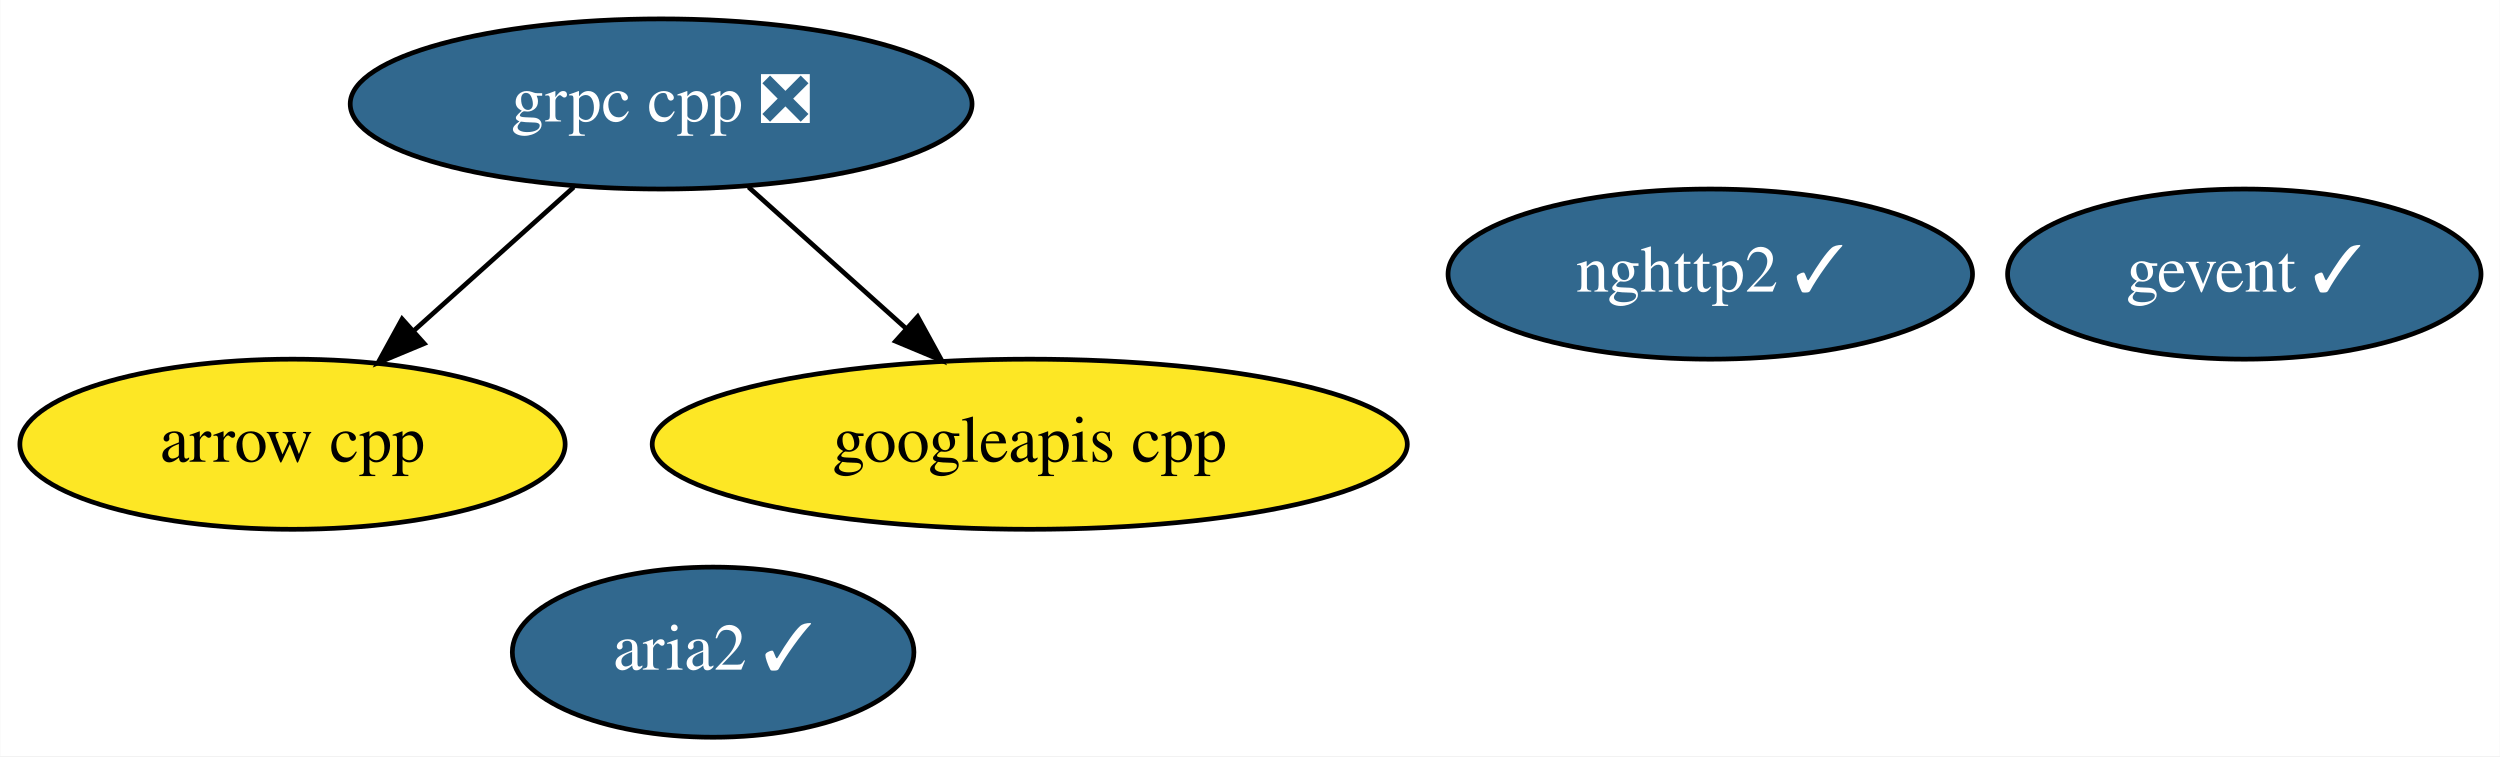
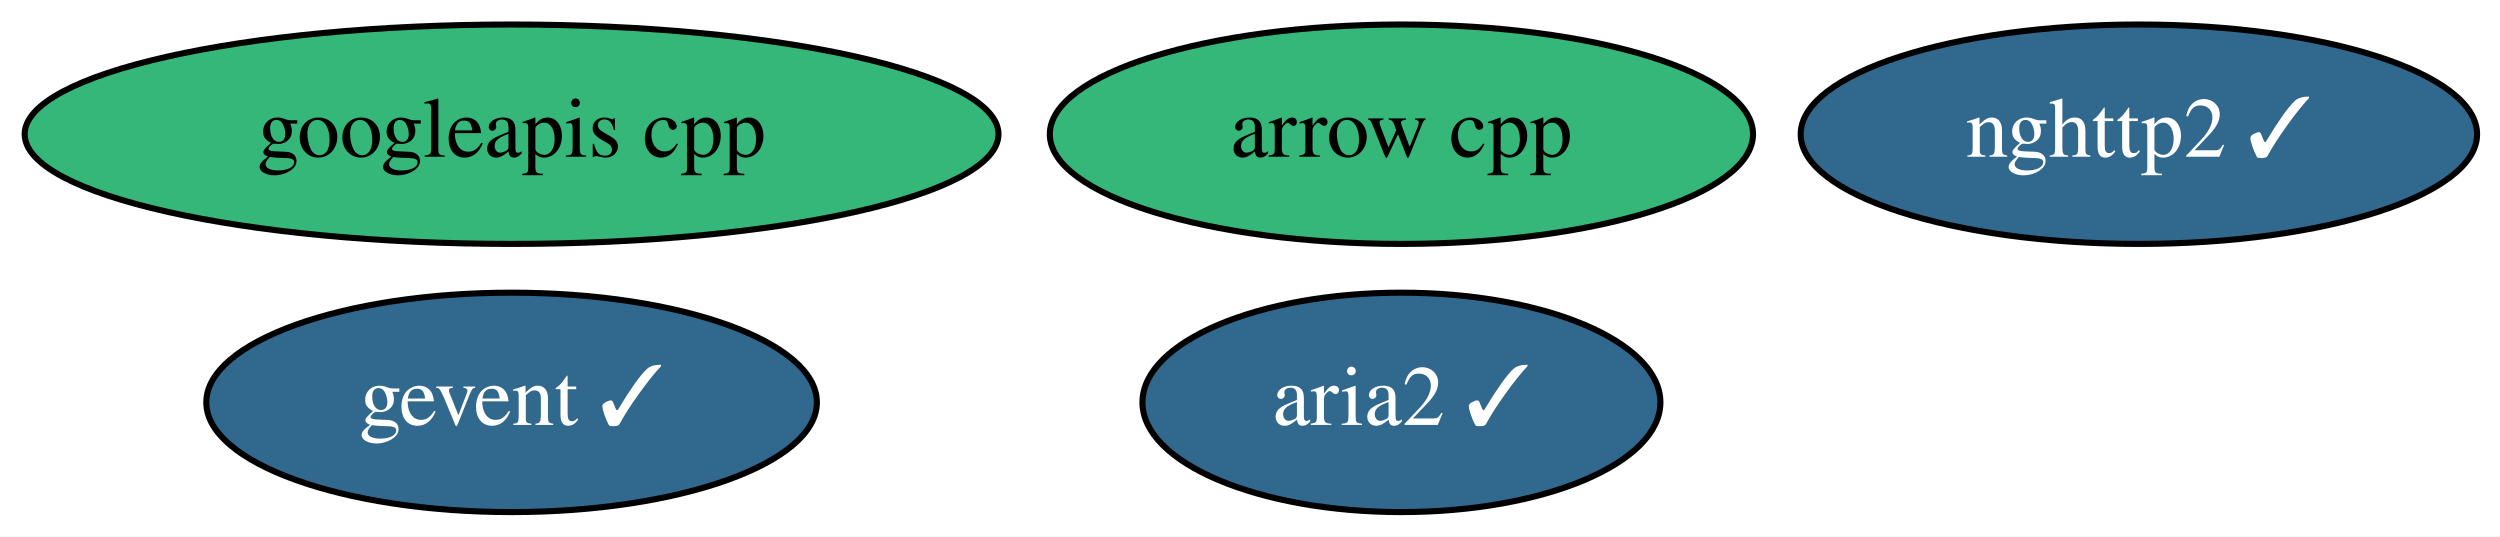
- <svg xmlns="http://www.w3.org/2000/svg" xmlns:xlink="http://www.w3.org/1999/xlink" width="529pt" height="160pt" viewBox="0.00 0.00 528.89 160.00">
-   <g id="graph0" class="graph" transform="scale(1 1) rotate(0) translate(4 156)">
-     <polygon fill="white" stroke="transparent" points="-4,4 -4,-156 524.89,-156 524.89,4 -4,4" />
+ <svg xmlns="http://www.w3.org/2000/svg" xmlns:xlink="http://www.w3.org/1999/xlink" width="410pt" height="88pt" viewBox="0.00 0.00 410.19 88.00">
+   <g id="graph0" class="graph" transform="scale(1 1) rotate(0) translate(4 84)">
+     <polygon fill="white" stroke="transparent" points="-4,4 -4,-84 406.19,-84 406.19,4 -4,4" />
    <g id="node1" class="node">
      <g id="a_node1">
        <a xlink:href="https://github.com/conda-forge/arrow-cpp-feedstock" xlink:title="arrow cpp">
-           <ellipse fill="#fde725" stroke="black" cx="57.84" cy="-62" rx="57.69" ry="18" />
-           <text text-anchor="middle" x="57.84" y="-58.3" font-family="Times,serif" font-size="14.00">arrow cpp</text>
+           <ellipse fill="#35b779" stroke="black" cx="225.94" cy="-62" rx="57.69" ry="18" />
+           <text text-anchor="middle" x="225.94" y="-58.3" font-family="Times,serif" font-size="14.00">arrow cpp</text>
        </a>
      </g>
    </g>
    <g id="node2" class="node">
      <g id="a_node2">
        <a xlink:href="https://github.com/conda-forge/gevent-feedstock/pull/56" xlink:title="gevent ✓">
-           <ellipse fill="#31688e" stroke="black" cx="470.84" cy="-98" rx="50.09" ry="18" />
-           <text text-anchor="middle" x="470.84" y="-94.3" font-family="Times,serif" font-size="14.00" fill="white">gevent ✓</text>
+           <ellipse fill="#31688e" stroke="black" cx="79.94" cy="-18" rx="50.09" ry="18" />
+           <text text-anchor="middle" x="79.94" y="-14.3" font-family="Times,serif" font-size="14.00" fill="white">gevent ✓</text>
        </a>
      </g>
    </g>
    <g id="node3" class="node">
      <g id="a_node3">
-         <a xlink:href="https://github.com/conda-forge/grpc-cpp-feedstock/pull/198" xlink:title="grpc cpp ❎">
-           <ellipse fill="#31688e" stroke="black" cx="135.84" cy="-134" rx="65.79" ry="18" />
-           <text text-anchor="middle" x="135.84" y="-130.3" font-family="Times,serif" font-size="14.00" fill="white">grpc cpp ❎</text>
+         <a xlink:href="https://github.com/conda-forge/nghttp2-feedstock/pull/22" xlink:title="nghttp2 ✓">
+           <ellipse fill="#31688e" stroke="black" cx="346.94" cy="-62" rx="55.49" ry="18" />
+           <text text-anchor="middle" x="346.94" y="-58.3" font-family="Times,serif" font-size="14.00" fill="white">nghttp2 ✓</text>
        </a>
      </g>
    </g>
-     <g id="edge1" class="edge">
-       <path fill="none" stroke="black" d="M117.36,-116.41C107.28,-107.37 94.65,-96.03 83.62,-86.13" />
-       <polygon fill="black" stroke="black" points="85.71,-83.3 75.93,-79.23 81.03,-88.51 85.71,-83.3" />
+     <g id="node4" class="node">
+       <g id="a_node4">
+         <a xlink:href="https://github.com/conda-forge/googleapis-cpp-feedstock" xlink:title="googleapis cpp">
+           <ellipse fill="#35b779" stroke="black" cx="79.94" cy="-62" rx="79.89" ry="18" />
+           <text text-anchor="middle" x="79.94" y="-58.3" font-family="Times,serif" font-size="14.00">googleapis cpp</text>
+         </a>
+       </g>
    </g>
    <g id="node5" class="node">
      <g id="a_node5">
-         <a xlink:href="https://github.com/conda-forge/googleapis-cpp-feedstock" xlink:title="googleapis cpp">
-           <ellipse fill="#fde725" stroke="black" cx="213.84" cy="-62" rx="79.89" ry="18" />
-           <text text-anchor="middle" x="213.84" y="-58.3" font-family="Times,serif" font-size="14.00">googleapis cpp</text>
-         </a>
-       </g>
-     </g>
-     <g id="edge2" class="edge">
-       <path fill="none" stroke="black" d="M154.33,-116.41C164.26,-107.5 176.68,-96.36 187.59,-86.56" />
-       <polygon fill="black" stroke="black" points="190.12,-89 195.22,-79.71 185.44,-83.79 190.12,-89" />
-     </g>
-     <g id="node4" class="node">
-       <g id="a_node4">
-         <a xlink:href="https://github.com/conda-forge/nghttp2-feedstock/pull/22" xlink:title="nghttp2 ✓">
-           <ellipse fill="#31688e" stroke="black" cx="357.84" cy="-98" rx="55.49" ry="18" />
-           <text text-anchor="middle" x="357.84" y="-94.3" font-family="Times,serif" font-size="14.00" fill="white">nghttp2 ✓</text>
-         </a>
-       </g>
-     </g>
-     <g id="node6" class="node">
-       <g id="a_node6">
        <a xlink:href="https://github.com/conda-forge/aria2-feedstock/pull/5" xlink:title="aria2 ✓">
-           <ellipse fill="#31688e" stroke="black" cx="146.84" cy="-18" rx="42.49" ry="18" />
-           <text text-anchor="middle" x="146.84" y="-14.3" font-family="Times,serif" font-size="14.00" fill="white">aria2 ✓</text>
+           <ellipse fill="#31688e" stroke="black" cx="225.94" cy="-18" rx="42.49" ry="18" />
+           <text text-anchor="middle" x="225.94" y="-14.3" font-family="Times,serif" font-size="14.00" fill="white">aria2 ✓</text>
        </a>
      </g>
    </g>
  </g>
</svg>
